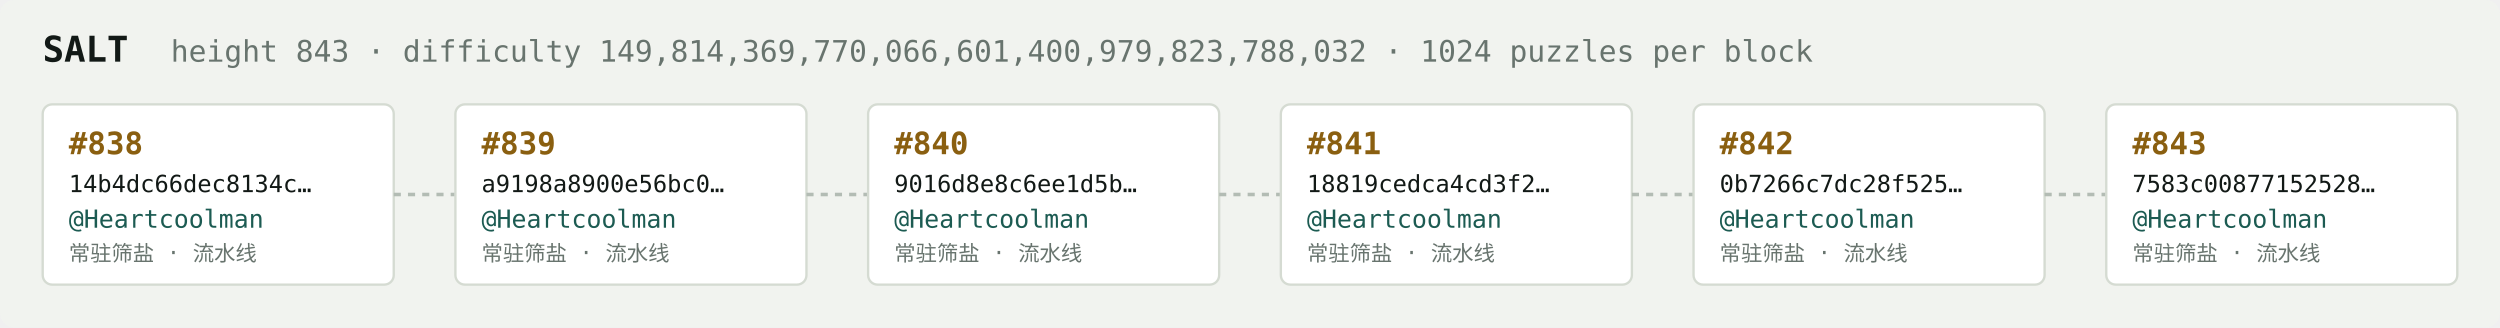
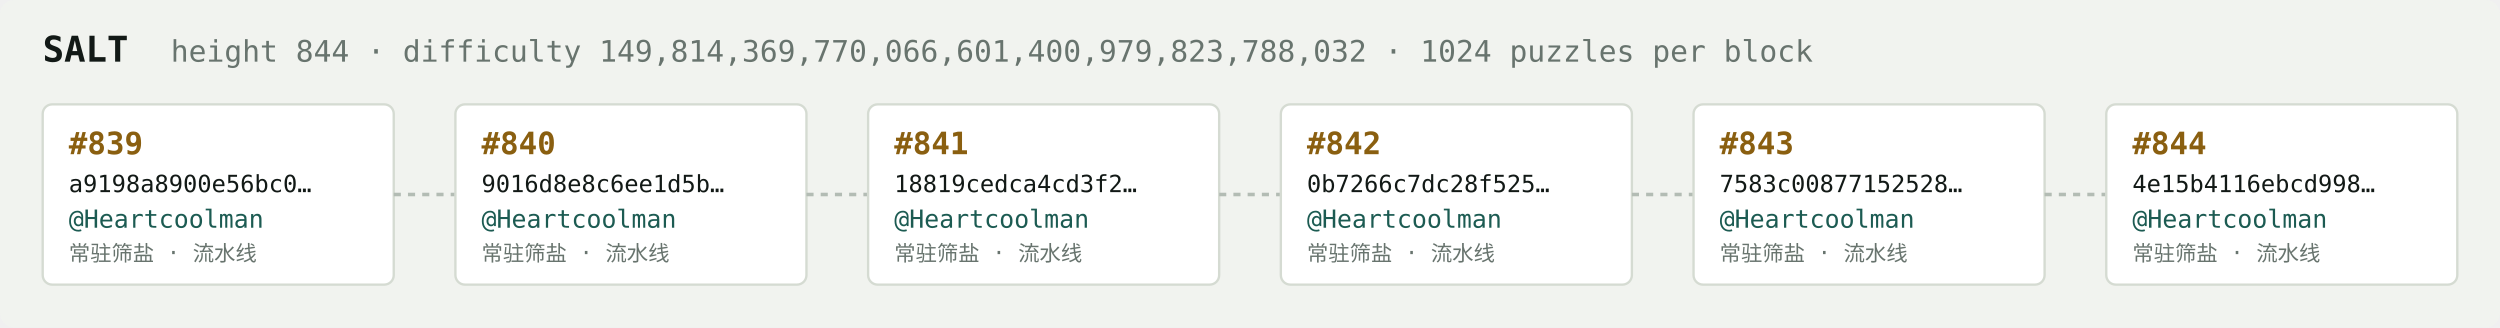
<svg xmlns="http://www.w3.org/2000/svg" width="1054" height="138" viewBox="0 0 1054 138" font-family="ui-monospace,SFMono-Regular,Menlo,monospace">
  <rect fill="#f1f3ef" width="1054" height="138" rx="6" />
  <text x="18" y="26" fill="#121916" font-size="15" font-weight="700">SALT</text>
-   <text x="72" y="26" fill="#68746e" font-size="12.5">height 843 · difficulty 149,814,369,770,066,601,400,979,823,788,032 · 1024 puzzles per block</text>
+   <text x="72" y="26" fill="#68746e" font-size="12.5">height 844 · difficulty 149,814,369,770,066,601,400,979,823,788,032 · 1024 puzzles per block</text>
  <rect x="18" y="44" width="148" height="76" rx="4" fill="#ffffff" stroke="#d5dbd2" stroke-width="1" />
-   <text x="29" y="65" fill="#8a5f10" font-size="13" font-weight="700">#838</text>
-   <text x="29" y="81" fill="#121916" font-size="10">14b4dc66dec8134c…</text>
+   <text x="29" y="65" fill="#8a5f10" font-size="13" font-weight="700">#839</text>
+   <text x="29" y="81" fill="#121916" font-size="10">a9198a8900e56bc0…</text>
  <text x="29" y="96" fill="#1c5b52" font-size="10.5">@Heartcoolman</text>
  <text x="29" y="110" fill="#68746e" font-size="9">常驻筛盐 · 流水线</text>
  <line x1="166" y1="82.0" x2="192" y2="82.0" stroke="#b3bcb4" stroke-width="1.5" stroke-dasharray="3 3" />
  <rect x="192" y="44" width="148" height="76" rx="4" fill="#ffffff" stroke="#d5dbd2" stroke-width="1" />
-   <text x="203" y="65" fill="#8a5f10" font-size="13" font-weight="700">#839</text>
-   <text x="203" y="81" fill="#121916" font-size="10">a9198a8900e56bc0…</text>
+   <text x="203" y="65" fill="#8a5f10" font-size="13" font-weight="700">#840</text>
+   <text x="203" y="81" fill="#121916" font-size="10">9016d8e8c6ee1d5b…</text>
  <text x="203" y="96" fill="#1c5b52" font-size="10.5">@Heartcoolman</text>
  <text x="203" y="110" fill="#68746e" font-size="9">常驻筛盐 · 流水线</text>
  <line x1="340" y1="82.0" x2="366" y2="82.0" stroke="#b3bcb4" stroke-width="1.5" stroke-dasharray="3 3" />
  <rect x="366" y="44" width="148" height="76" rx="4" fill="#ffffff" stroke="#d5dbd2" stroke-width="1" />
-   <text x="377" y="65" fill="#8a5f10" font-size="13" font-weight="700">#840</text>
-   <text x="377" y="81" fill="#121916" font-size="10">9016d8e8c6ee1d5b…</text>
+   <text x="377" y="65" fill="#8a5f10" font-size="13" font-weight="700">#841</text>
+   <text x="377" y="81" fill="#121916" font-size="10">18819cedca4cd3f2…</text>
  <text x="377" y="96" fill="#1c5b52" font-size="10.5">@Heartcoolman</text>
  <text x="377" y="110" fill="#68746e" font-size="9">常驻筛盐 · 流水线</text>
  <line x1="514" y1="82.0" x2="540" y2="82.0" stroke="#b3bcb4" stroke-width="1.5" stroke-dasharray="3 3" />
  <rect x="540" y="44" width="148" height="76" rx="4" fill="#ffffff" stroke="#d5dbd2" stroke-width="1" />
-   <text x="551" y="65" fill="#8a5f10" font-size="13" font-weight="700">#841</text>
-   <text x="551" y="81" fill="#121916" font-size="10">18819cedca4cd3f2…</text>
+   <text x="551" y="65" fill="#8a5f10" font-size="13" font-weight="700">#842</text>
+   <text x="551" y="81" fill="#121916" font-size="10">0b7266c7dc28f525…</text>
  <text x="551" y="96" fill="#1c5b52" font-size="10.5">@Heartcoolman</text>
  <text x="551" y="110" fill="#68746e" font-size="9">常驻筛盐 · 流水线</text>
  <line x1="688" y1="82.0" x2="714" y2="82.0" stroke="#b3bcb4" stroke-width="1.5" stroke-dasharray="3 3" />
  <rect x="714" y="44" width="148" height="76" rx="4" fill="#ffffff" stroke="#d5dbd2" stroke-width="1" />
-   <text x="725" y="65" fill="#8a5f10" font-size="13" font-weight="700">#842</text>
-   <text x="725" y="81" fill="#121916" font-size="10">0b7266c7dc28f525…</text>
+   <text x="725" y="65" fill="#8a5f10" font-size="13" font-weight="700">#843</text>
+   <text x="725" y="81" fill="#121916" font-size="10">7583c00877152528…</text>
  <text x="725" y="96" fill="#1c5b52" font-size="10.5">@Heartcoolman</text>
  <text x="725" y="110" fill="#68746e" font-size="9">常驻筛盐 · 流水线</text>
  <line x1="862" y1="82.0" x2="888" y2="82.0" stroke="#b3bcb4" stroke-width="1.5" stroke-dasharray="3 3" />
  <rect x="888" y="44" width="148" height="76" rx="4" fill="#ffffff" stroke="#d5dbd2" stroke-width="1" />
-   <text x="899" y="65" fill="#8a5f10" font-size="13" font-weight="700">#843</text>
-   <text x="899" y="81" fill="#121916" font-size="10">7583c00877152528…</text>
+   <text x="899" y="65" fill="#8a5f10" font-size="13" font-weight="700">#844</text>
+   <text x="899" y="81" fill="#121916" font-size="10">4e15b4116ebcd998…</text>
  <text x="899" y="96" fill="#1c5b52" font-size="10.5">@Heartcoolman</text>
  <text x="899" y="110" fill="#68746e" font-size="9">常驻筛盐 · 流水线</text>
</svg>
